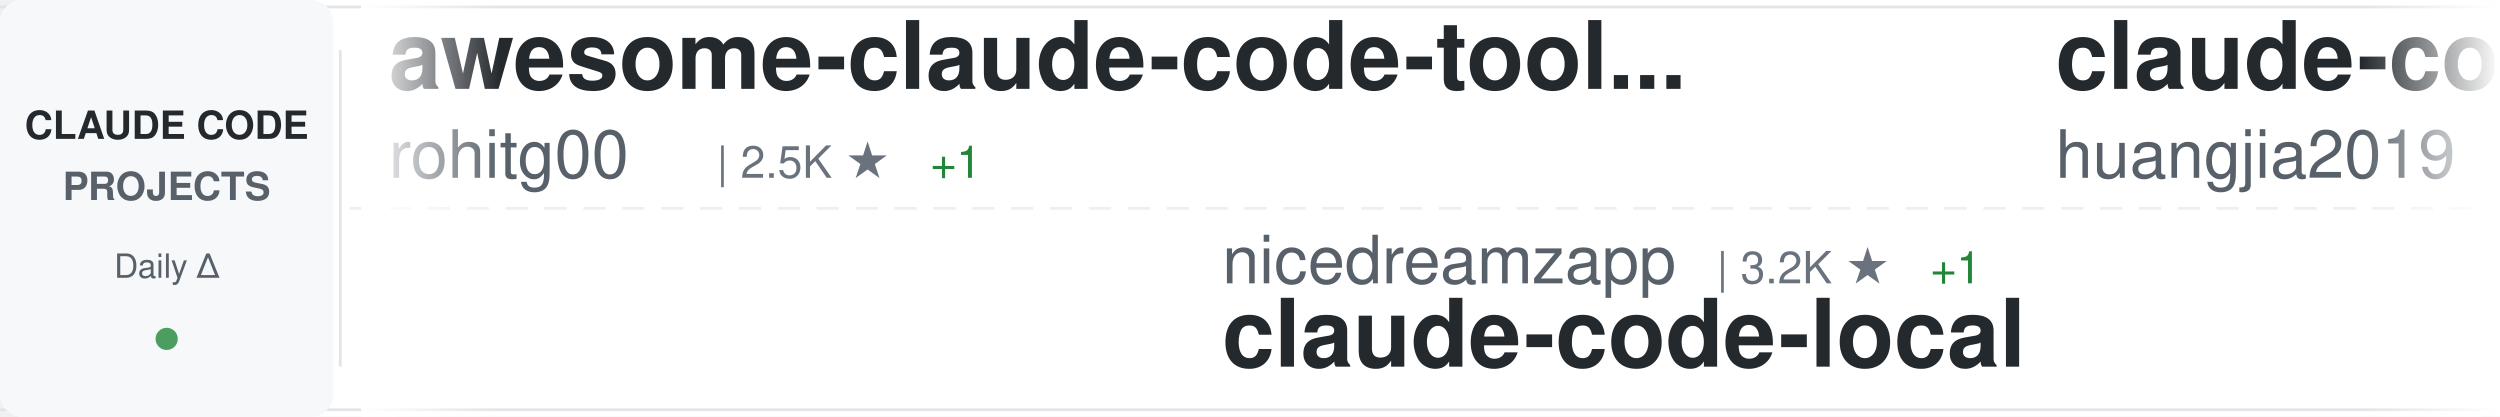
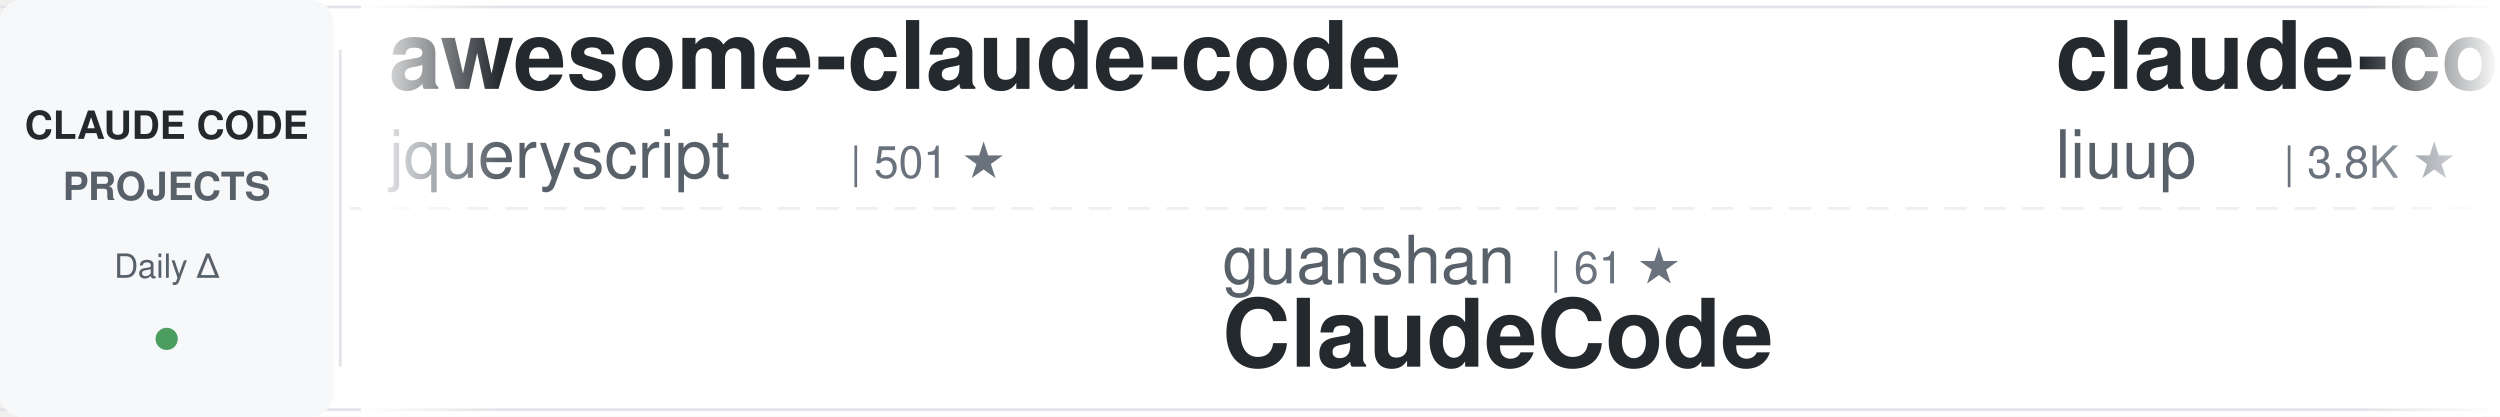
<svg xmlns="http://www.w3.org/2000/svg" width="900" height="150">
  <defs>
    <linearGradient id="awesomeLeftFade" x1="0%" y1="0%" x2="100%" y2="0%">
      <stop offset="0%" style="stop-color:#ffffff;stop-opacity:1" />
      <stop offset="100%" style="stop-color:#ffffff;stop-opacity:0" />
    </linearGradient>
    <linearGradient id="awesomeRightFade" x1="0%" y1="0%" x2="100%" y2="0%">
      <stop offset="0%" style="stop-color:#ffffff;stop-opacity:0" />
      <stop offset="100%" style="stop-color:#ffffff;stop-opacity:1" />
    </linearGradient>
  </defs>
  <rect width="900" height="150" fill="#ffffff" rx="8" />
  <rect x="0" y="2" width="900" height="1" fill="#e1e4e8" />
  <rect x="0" y="147" width="900" height="1" fill="#e1e4e8" />
  <line x1="0" y1="75" x2="900" y2="75" stroke="#e1e4e8" stroke-width="1" stroke-dasharray="8 6" opacity="0.6" />
  <rect x="0" y="0" width="120" height="150" fill="#f6f8fa" rx="8" />
  <text x="60" y="50" font-family="-apple-system, BlinkMacSystemFont, 'Segoe UI', Helvetica, Arial, sans-serif" font-size="14" font-weight="600" fill="#24292e" text-anchor="middle">CLAUDE CODE</text>
  <text x="60" y="72" font-family="-apple-system, BlinkMacSystemFont, 'Segoe UI', Helvetica, Arial, sans-serif" font-size="14" font-weight="600" fill="#586069" text-anchor="middle">PROJECTS</text>
  <text x="60" y="100" font-family="-apple-system, BlinkMacSystemFont, 'Segoe UI', Helvetica, Arial, sans-serif" font-size="12" font-weight="500" fill="#586069" text-anchor="middle">Daily Δ</text>
  <circle cx="60" cy="122" r="4" fill="#22863a" opacity="0.8" />
  <rect x="122" y="18" width="1" height="114" fill="#e1e4e8" />
  <clipPath id="awesomeTickerClip">
    <rect x="130" y="0" width="770" height="150" />
  </clipPath>
  <g clip-path="url(#awesomeTickerClip)">
    <g id="awesomeTickerItems">
      <animateTransform attributeName="transform" attributeType="XML" type="translate" from="0 0" to="-3000 0" dur="54s" repeatCount="indefinite" />
      <g transform="translate(0, 0)">
-         <text x="140" y="32" font-family="-apple-system, BlinkMacSystemFont, 'Segoe UI', Helvetica, Arial, sans-serif" font-size="34" font-weight="600" fill="#24292e">awesome-claude-code-tool...</text>
-         <text x="140" y="64" font-family="-apple-system, BlinkMacSystemFont, 'Segoe UI', Helvetica, Arial, sans-serif" font-size="24" font-weight="400" fill="#586069">rohitg00</text>
-         <text x="258" y="64" font-family="-apple-system, BlinkMacSystemFont, 'Segoe UI', Helvetica, Arial, sans-serif" font-size="16" font-weight="500" fill="#6a737d">| 2.5K ★</text>
-         <text x="335" y="64" font-family="-apple-system, BlinkMacSystemFont, 'Segoe UI', Helvetica, Arial, sans-serif" font-size="16" font-weight="500" fill="#22863a"> +1</text>
+         <text x="140" y="32" font-family="-apple-system, BlinkMacSystemFont, 'Segoe UI', Helvetica, Arial, sans-serif" font-size="34" font-weight="600" fill="#24292e">awesome-claude-code</text>
+         <text x="140" y="64" font-family="-apple-system, BlinkMacSystemFont, 'Segoe UI', Helvetica, Arial, sans-serif" font-size="24" font-weight="400" fill="#586069">jqueryscript</text>
+         <text x="306" y="64" font-family="-apple-system, BlinkMacSystemFont, 'Segoe UI', Helvetica, Arial, sans-serif" font-size="16" font-weight="500" fill="#6a737d">| 501 ★</text>
      </g>
      <g transform="translate(300, 0)">
-         <text x="140" y="102" font-family="-apple-system, BlinkMacSystemFont, 'Segoe UI', Helvetica, Arial, sans-serif" font-size="24" font-weight="400" fill="#586069">nicedreamzapp</text>
-         <text x="318" y="102" font-family="-apple-system, BlinkMacSystemFont, 'Segoe UI', Helvetica, Arial, sans-serif" font-size="16" font-weight="500" fill="#6a737d">| 3.2K ★</text>
-         <text x="395" y="102" font-family="-apple-system, BlinkMacSystemFont, 'Segoe UI', Helvetica, Arial, sans-serif" font-size="16" font-weight="500" fill="#22863a"> +1</text>
-         <text x="140" y="132" font-family="-apple-system, BlinkMacSystemFont, 'Segoe UI', Helvetica, Arial, sans-serif" font-size="34" font-weight="600" fill="#24292e">claude-code-local</text>
+         <text x="140" y="102" font-family="-apple-system, BlinkMacSystemFont, 'Segoe UI', Helvetica, Arial, sans-serif" font-size="24" font-weight="400" fill="#586069">guanshan</text>
+         <text x="258" y="102" font-family="-apple-system, BlinkMacSystemFont, 'Segoe UI', Helvetica, Arial, sans-serif" font-size="16" font-weight="500" fill="#6a737d">| 61 ★</text>
+         <text x="140" y="132" font-family="-apple-system, BlinkMacSystemFont, 'Segoe UI', Helvetica, Arial, sans-serif" font-size="34" font-weight="600" fill="#24292e">ClaudeCode</text>
      </g>
      <g transform="translate(600, 0)">
-         <text x="140" y="32" font-family="-apple-system, BlinkMacSystemFont, 'Segoe UI', Helvetica, Arial, sans-serif" font-size="34" font-weight="600" fill="#24292e">claude-code-engineering</text>
-         <text x="140" y="64" font-family="-apple-system, BlinkMacSystemFont, 'Segoe UI', Helvetica, Arial, sans-serif" font-size="24" font-weight="400" fill="#586069">huangjia2019</text>
-         <text x="306" y="64" font-family="-apple-system, BlinkMacSystemFont, 'Segoe UI', Helvetica, Arial, sans-serif" font-size="16" font-weight="500" fill="#6a737d">| 1.1K ★</text>
-         <text x="383" y="64" font-family="-apple-system, BlinkMacSystemFont, 'Segoe UI', Helvetica, Arial, sans-serif" font-size="16" font-weight="500" fill="#22863a"> +2</text>
+         <text x="140" y="32" font-family="-apple-system, BlinkMacSystemFont, 'Segoe UI', Helvetica, Arial, sans-serif" font-size="34" font-weight="600" fill="#24292e">claude-code-analysis</text>
+         <text x="140" y="64" font-family="-apple-system, BlinkMacSystemFont, 'Segoe UI', Helvetica, Arial, sans-serif" font-size="24" font-weight="400" fill="#586069">liuup</text>
+         <text x="222" y="64" font-family="-apple-system, BlinkMacSystemFont, 'Segoe UI', Helvetica, Arial, sans-serif" font-size="16" font-weight="500" fill="#6a737d">| 3.8K ★</text>
      </g>
      <g transform="translate(900, 0)">
-         <text x="140" y="102" font-family="-apple-system, BlinkMacSystemFont, 'Segoe UI', Helvetica, Arial, sans-serif" font-size="24" font-weight="400" fill="#586069">digitalsamba</text>
-         <text x="306" y="102" font-family="-apple-system, BlinkMacSystemFont, 'Segoe UI', Helvetica, Arial, sans-serif" font-size="16" font-weight="500" fill="#6a737d">| 2.0K ★</text>
-         <text x="140" y="132" font-family="-apple-system, BlinkMacSystemFont, 'Segoe UI', Helvetica, Arial, sans-serif" font-size="34" font-weight="600" fill="#24292e">claude-code-video-toolki...</text>
+         <text x="140" y="102" font-family="-apple-system, BlinkMacSystemFont, 'Segoe UI', Helvetica, Arial, sans-serif" font-size="24" font-weight="400" fill="#586069">fuergaosi233</text>
+         <text x="306" y="102" font-family="-apple-system, BlinkMacSystemFont, 'Segoe UI', Helvetica, Arial, sans-serif" font-size="16" font-weight="500" fill="#6a737d">| 2.8K ★</text>
+         <text x="140" y="132" font-family="-apple-system, BlinkMacSystemFont, 'Segoe UI', Helvetica, Arial, sans-serif" font-size="34" font-weight="600" fill="#24292e">claude-code-proxy</text>
      </g>
      <g transform="translate(1200, 0)">
-         <text x="140" y="32" font-family="-apple-system, BlinkMacSystemFont, 'Segoe UI', Helvetica, Arial, sans-serif" font-size="34" font-weight="600" fill="#24292e">claude-code-spec-workflo...</text>
-         <text x="140" y="64" font-family="-apple-system, BlinkMacSystemFont, 'Segoe UI', Helvetica, Arial, sans-serif" font-size="24" font-weight="400" fill="#586069">Pimzino</text>
-         <text x="246" y="64" font-family="-apple-system, BlinkMacSystemFont, 'Segoe UI', Helvetica, Arial, sans-serif" font-size="16" font-weight="500" fill="#6a737d">| 3.8K ★</text>
-         <text x="323" y="64" font-family="-apple-system, BlinkMacSystemFont, 'Segoe UI', Helvetica, Arial, sans-serif" font-size="16" font-weight="500" fill="#22863a"> +1</text>
+         <text x="140" y="32" font-family="-apple-system, BlinkMacSystemFont, 'Segoe UI', Helvetica, Arial, sans-serif" font-size="34" font-weight="600" fill="#24292e">claude-code-reverse</text>
+         <text x="140" y="64" font-family="-apple-system, BlinkMacSystemFont, 'Segoe UI', Helvetica, Arial, sans-serif" font-size="24" font-weight="400" fill="#586069">Yuyz0112</text>
+         <text x="258" y="64" font-family="-apple-system, BlinkMacSystemFont, 'Segoe UI', Helvetica, Arial, sans-serif" font-size="16" font-weight="500" fill="#6a737d">| 2.4K ★</text>
      </g>
      <g transform="translate(1500, 0)">
-         <text x="140" y="102" font-family="-apple-system, BlinkMacSystemFont, 'Segoe UI', Helvetica, Arial, sans-serif" font-size="24" font-weight="400" fill="#586069">AprilNEA</text>
-         <text x="258" y="102" font-family="-apple-system, BlinkMacSystemFont, 'Segoe UI', Helvetica, Arial, sans-serif" font-size="16" font-weight="500" fill="#6a737d">| 390 ★</text>
-         <text x="140" y="132" font-family="-apple-system, BlinkMacSystemFont, 'Segoe UI', Helvetica, Arial, sans-serif" font-size="34" font-weight="600" fill="#24292e">claude-code-source</text>
+         <text x="140" y="102" font-family="-apple-system, BlinkMacSystemFont, 'Segoe UI', Helvetica, Arial, sans-serif" font-size="24" font-weight="400" fill="#586069">chauncygu</text>
+         <text x="270" y="102" font-family="-apple-system, BlinkMacSystemFont, 'Segoe UI', Helvetica, Arial, sans-serif" font-size="16" font-weight="500" fill="#6a737d">| 2.8K ★</text>
+         <text x="140" y="132" font-family="-apple-system, BlinkMacSystemFont, 'Segoe UI', Helvetica, Arial, sans-serif" font-size="34" font-weight="600" fill="#24292e">collection-claude-code-s...</text>
      </g>
      <g transform="translate(1800, 0)">
-         <text x="140" y="32" font-family="-apple-system, BlinkMacSystemFont, 'Segoe UI', Helvetica, Arial, sans-serif" font-size="34" font-weight="600" fill="#24292e">claude-code-my-workflow</text>
-         <text x="140" y="64" font-family="-apple-system, BlinkMacSystemFont, 'Segoe UI', Helvetica, Arial, sans-serif" font-size="24" font-weight="400" fill="#586069">pedrohcgs</text>
-         <text x="270" y="64" font-family="-apple-system, BlinkMacSystemFont, 'Segoe UI', Helvetica, Arial, sans-serif" font-size="16" font-weight="500" fill="#6a737d">| 1.5K ★</text>
+         <text x="140" y="32" font-family="-apple-system, BlinkMacSystemFont, 'Segoe UI', Helvetica, Arial, sans-serif" font-size="34" font-weight="600" fill="#24292e">claude-code-telegram</text>
+         <text x="140" y="64" font-family="-apple-system, BlinkMacSystemFont, 'Segoe UI', Helvetica, Arial, sans-serif" font-size="24" font-weight="400" fill="#586069">RichardAtCT</text>
+         <text x="294" y="64" font-family="-apple-system, BlinkMacSystemFont, 'Segoe UI', Helvetica, Arial, sans-serif" font-size="16" font-weight="500" fill="#6a737d">| 2.8K ★</text>
      </g>
      <g transform="translate(2100, 0)">
-         <text x="140" y="102" font-family="-apple-system, BlinkMacSystemFont, 'Segoe UI', Helvetica, Arial, sans-serif" font-size="24" font-weight="400" fill="#586069">Yuyz0112</text>
-         <text x="258" y="102" font-family="-apple-system, BlinkMacSystemFont, 'Segoe UI', Helvetica, Arial, sans-serif" font-size="16" font-weight="500" fill="#6a737d">| 2.4K ★</text>
-         <text x="140" y="132" font-family="-apple-system, BlinkMacSystemFont, 'Segoe UI', Helvetica, Arial, sans-serif" font-size="34" font-weight="600" fill="#24292e">claude-code-reverse</text>
+         <text x="140" y="102" font-family="-apple-system, BlinkMacSystemFont, 'Segoe UI', Helvetica, Arial, sans-serif" font-size="24" font-weight="400" fill="#586069">anthropics</text>
+         <text x="282" y="102" font-family="-apple-system, BlinkMacSystemFont, 'Segoe UI', Helvetica, Arial, sans-serif" font-size="16" font-weight="500" fill="#6a737d">| 5.9K ★</text>
+         <text x="359" y="102" font-family="-apple-system, BlinkMacSystemFont, 'Segoe UI', Helvetica, Arial, sans-serif" font-size="16" font-weight="500" fill="#22863a"> +3</text>
+         <text x="140" y="132" font-family="-apple-system, BlinkMacSystemFont, 'Segoe UI', Helvetica, Arial, sans-serif" font-size="34" font-weight="600" fill="#24292e">claude-code-security-rev...</text>
      </g>
      <g transform="translate(2400, 0)">
-         <text x="140" y="32" font-family="-apple-system, BlinkMacSystemFont, 'Segoe UI', Helvetica, Arial, sans-serif" font-size="34" font-weight="600" fill="#24292e">claude-code-book</text>
-         <text x="140" y="64" font-family="-apple-system, BlinkMacSystemFont, 'Segoe UI', Helvetica, Arial, sans-serif" font-size="24" font-weight="400" fill="#586069">lintsinghua</text>
-         <text x="294" y="64" font-family="-apple-system, BlinkMacSystemFont, 'Segoe UI', Helvetica, Arial, sans-serif" font-size="16" font-weight="500" fill="#6a737d">| 4.1K ★</text>
+         <text x="140" y="32" font-family="-apple-system, BlinkMacSystemFont, 'Segoe UI', Helvetica, Arial, sans-serif" font-size="34" font-weight="600" fill="#24292e">claude-coder</text>
+         <text x="140" y="64" font-family="-apple-system, BlinkMacSystemFont, 'Segoe UI', Helvetica, Arial, sans-serif" font-size="24" font-weight="400" fill="#586069">kodu-ai</text>
+         <text x="246" y="64" font-family="-apple-system, BlinkMacSystemFont, 'Segoe UI', Helvetica, Arial, sans-serif" font-size="16" font-weight="500" fill="#6a737d">| 5.2K ★</text>
      </g>
      <g transform="translate(2700, 0)">
-         <text x="140" y="102" font-family="-apple-system, BlinkMacSystemFont, 'Segoe UI', Helvetica, Arial, sans-serif" font-size="24" font-weight="400" fill="#586069">KPR111</text>
-         <text x="234" y="102" font-family="-apple-system, BlinkMacSystemFont, 'Segoe UI', Helvetica, Arial, sans-serif" font-size="16" font-weight="500" fill="#6a737d">| 18 ★</text>
-         <text x="140" y="132" font-family="-apple-system, BlinkMacSystemFont, 'Segoe UI', Helvetica, Arial, sans-serif" font-size="34" font-weight="600" fill="#24292e">Claude-Code</text>
+         <text x="140" y="102" font-family="-apple-system, BlinkMacSystemFont, 'Segoe UI', Helvetica, Arial, sans-serif" font-size="24" font-weight="400" fill="#586069">AICoderTudou</text>
+         <text x="306" y="102" font-family="-apple-system, BlinkMacSystemFont, 'Segoe UI', Helvetica, Arial, sans-serif" font-size="16" font-weight="500" fill="#6a737d">| 496 ★</text>
+         <text x="140" y="132" font-family="-apple-system, BlinkMacSystemFont, 'Segoe UI', Helvetica, Arial, sans-serif" font-size="34" font-weight="600" fill="#24292e">claude-code-tudou</text>
      </g>
      <g transform="translate(3000, 0)">
-         <text x="140" y="32" font-family="-apple-system, BlinkMacSystemFont, 'Segoe UI', Helvetica, Arial, sans-serif" font-size="34" font-weight="600" fill="#24292e">awesome-claude-code-tool...</text>
-         <text x="140" y="64" font-family="-apple-system, BlinkMacSystemFont, 'Segoe UI', Helvetica, Arial, sans-serif" font-size="24" font-weight="400" fill="#586069">rohitg00</text>
-         <text x="258" y="64" font-family="-apple-system, BlinkMacSystemFont, 'Segoe UI', Helvetica, Arial, sans-serif" font-size="16" font-weight="500" fill="#6a737d">| 2.5K ★</text>
-         <text x="335" y="64" font-family="-apple-system, BlinkMacSystemFont, 'Segoe UI', Helvetica, Arial, sans-serif" font-size="16" font-weight="500" fill="#22863a"> +1</text>
+         <text x="140" y="32" font-family="-apple-system, BlinkMacSystemFont, 'Segoe UI', Helvetica, Arial, sans-serif" font-size="34" font-weight="600" fill="#24292e">awesome-claude-code</text>
+         <text x="140" y="64" font-family="-apple-system, BlinkMacSystemFont, 'Segoe UI', Helvetica, Arial, sans-serif" font-size="24" font-weight="400" fill="#586069">jqueryscript</text>
+         <text x="306" y="64" font-family="-apple-system, BlinkMacSystemFont, 'Segoe UI', Helvetica, Arial, sans-serif" font-size="16" font-weight="500" fill="#6a737d">| 501 ★</text>
      </g>
      <g transform="translate(3300, 0)">
-         <text x="140" y="102" font-family="-apple-system, BlinkMacSystemFont, 'Segoe UI', Helvetica, Arial, sans-serif" font-size="24" font-weight="400" fill="#586069">nicedreamzapp</text>
-         <text x="318" y="102" font-family="-apple-system, BlinkMacSystemFont, 'Segoe UI', Helvetica, Arial, sans-serif" font-size="16" font-weight="500" fill="#6a737d">| 3.2K ★</text>
-         <text x="395" y="102" font-family="-apple-system, BlinkMacSystemFont, 'Segoe UI', Helvetica, Arial, sans-serif" font-size="16" font-weight="500" fill="#22863a"> +1</text>
-         <text x="140" y="132" font-family="-apple-system, BlinkMacSystemFont, 'Segoe UI', Helvetica, Arial, sans-serif" font-size="34" font-weight="600" fill="#24292e">claude-code-local</text>
+         <text x="140" y="102" font-family="-apple-system, BlinkMacSystemFont, 'Segoe UI', Helvetica, Arial, sans-serif" font-size="24" font-weight="400" fill="#586069">guanshan</text>
+         <text x="258" y="102" font-family="-apple-system, BlinkMacSystemFont, 'Segoe UI', Helvetica, Arial, sans-serif" font-size="16" font-weight="500" fill="#6a737d">| 61 ★</text>
+         <text x="140" y="132" font-family="-apple-system, BlinkMacSystemFont, 'Segoe UI', Helvetica, Arial, sans-serif" font-size="34" font-weight="600" fill="#24292e">ClaudeCode</text>
      </g>
      <g transform="translate(3600, 0)">
-         <text x="140" y="32" font-family="-apple-system, BlinkMacSystemFont, 'Segoe UI', Helvetica, Arial, sans-serif" font-size="34" font-weight="600" fill="#24292e">claude-code-engineering</text>
-         <text x="140" y="64" font-family="-apple-system, BlinkMacSystemFont, 'Segoe UI', Helvetica, Arial, sans-serif" font-size="24" font-weight="400" fill="#586069">huangjia2019</text>
-         <text x="306" y="64" font-family="-apple-system, BlinkMacSystemFont, 'Segoe UI', Helvetica, Arial, sans-serif" font-size="16" font-weight="500" fill="#6a737d">| 1.1K ★</text>
-         <text x="383" y="64" font-family="-apple-system, BlinkMacSystemFont, 'Segoe UI', Helvetica, Arial, sans-serif" font-size="16" font-weight="500" fill="#22863a"> +2</text>
+         <text x="140" y="32" font-family="-apple-system, BlinkMacSystemFont, 'Segoe UI', Helvetica, Arial, sans-serif" font-size="34" font-weight="600" fill="#24292e">claude-code-analysis</text>
+         <text x="140" y="64" font-family="-apple-system, BlinkMacSystemFont, 'Segoe UI', Helvetica, Arial, sans-serif" font-size="24" font-weight="400" fill="#586069">liuup</text>
+         <text x="222" y="64" font-family="-apple-system, BlinkMacSystemFont, 'Segoe UI', Helvetica, Arial, sans-serif" font-size="16" font-weight="500" fill="#6a737d">| 3.8K ★</text>
      </g>
      <g transform="translate(3900, 0)">
-         <text x="140" y="102" font-family="-apple-system, BlinkMacSystemFont, 'Segoe UI', Helvetica, Arial, sans-serif" font-size="24" font-weight="400" fill="#586069">digitalsamba</text>
-         <text x="306" y="102" font-family="-apple-system, BlinkMacSystemFont, 'Segoe UI', Helvetica, Arial, sans-serif" font-size="16" font-weight="500" fill="#6a737d">| 2.0K ★</text>
-         <text x="140" y="132" font-family="-apple-system, BlinkMacSystemFont, 'Segoe UI', Helvetica, Arial, sans-serif" font-size="34" font-weight="600" fill="#24292e">claude-code-video-toolki...</text>
+         <text x="140" y="102" font-family="-apple-system, BlinkMacSystemFont, 'Segoe UI', Helvetica, Arial, sans-serif" font-size="24" font-weight="400" fill="#586069">fuergaosi233</text>
+         <text x="306" y="102" font-family="-apple-system, BlinkMacSystemFont, 'Segoe UI', Helvetica, Arial, sans-serif" font-size="16" font-weight="500" fill="#6a737d">| 2.8K ★</text>
+         <text x="140" y="132" font-family="-apple-system, BlinkMacSystemFont, 'Segoe UI', Helvetica, Arial, sans-serif" font-size="34" font-weight="600" fill="#24292e">claude-code-proxy</text>
      </g>
    </g>
  </g>
  <rect x="130" y="0" width="50" height="150" fill="url(#awesomeLeftFade)" />
  <rect x="850" y="0" width="50" height="150" fill="url(#awesomeRightFade)" />
</svg>
